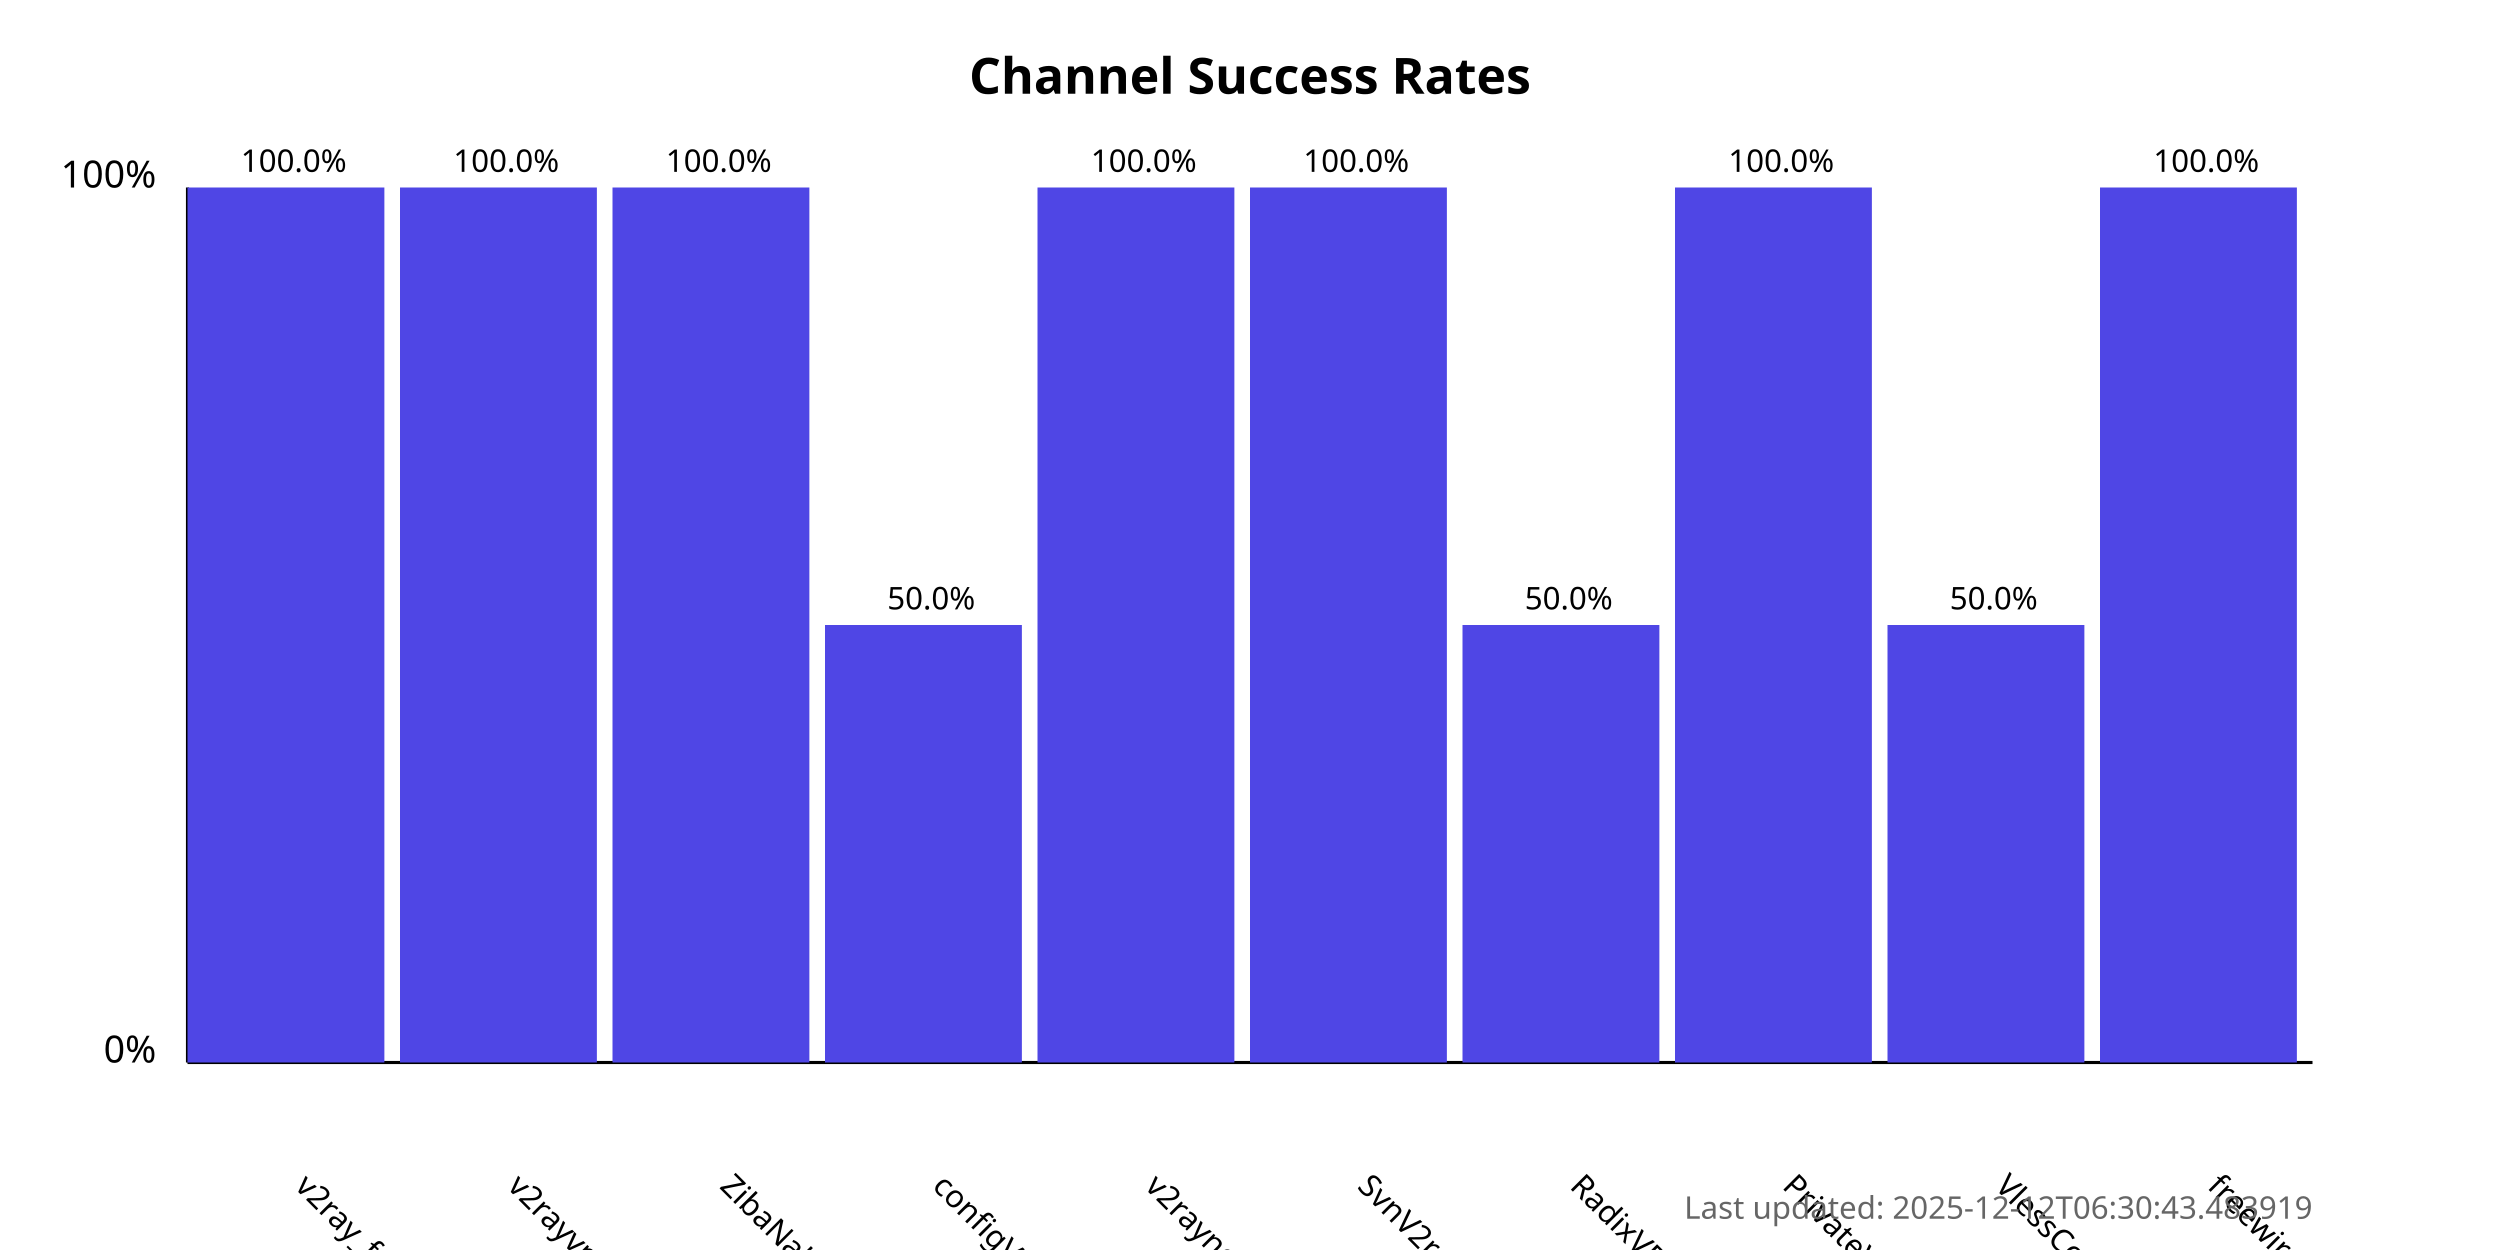
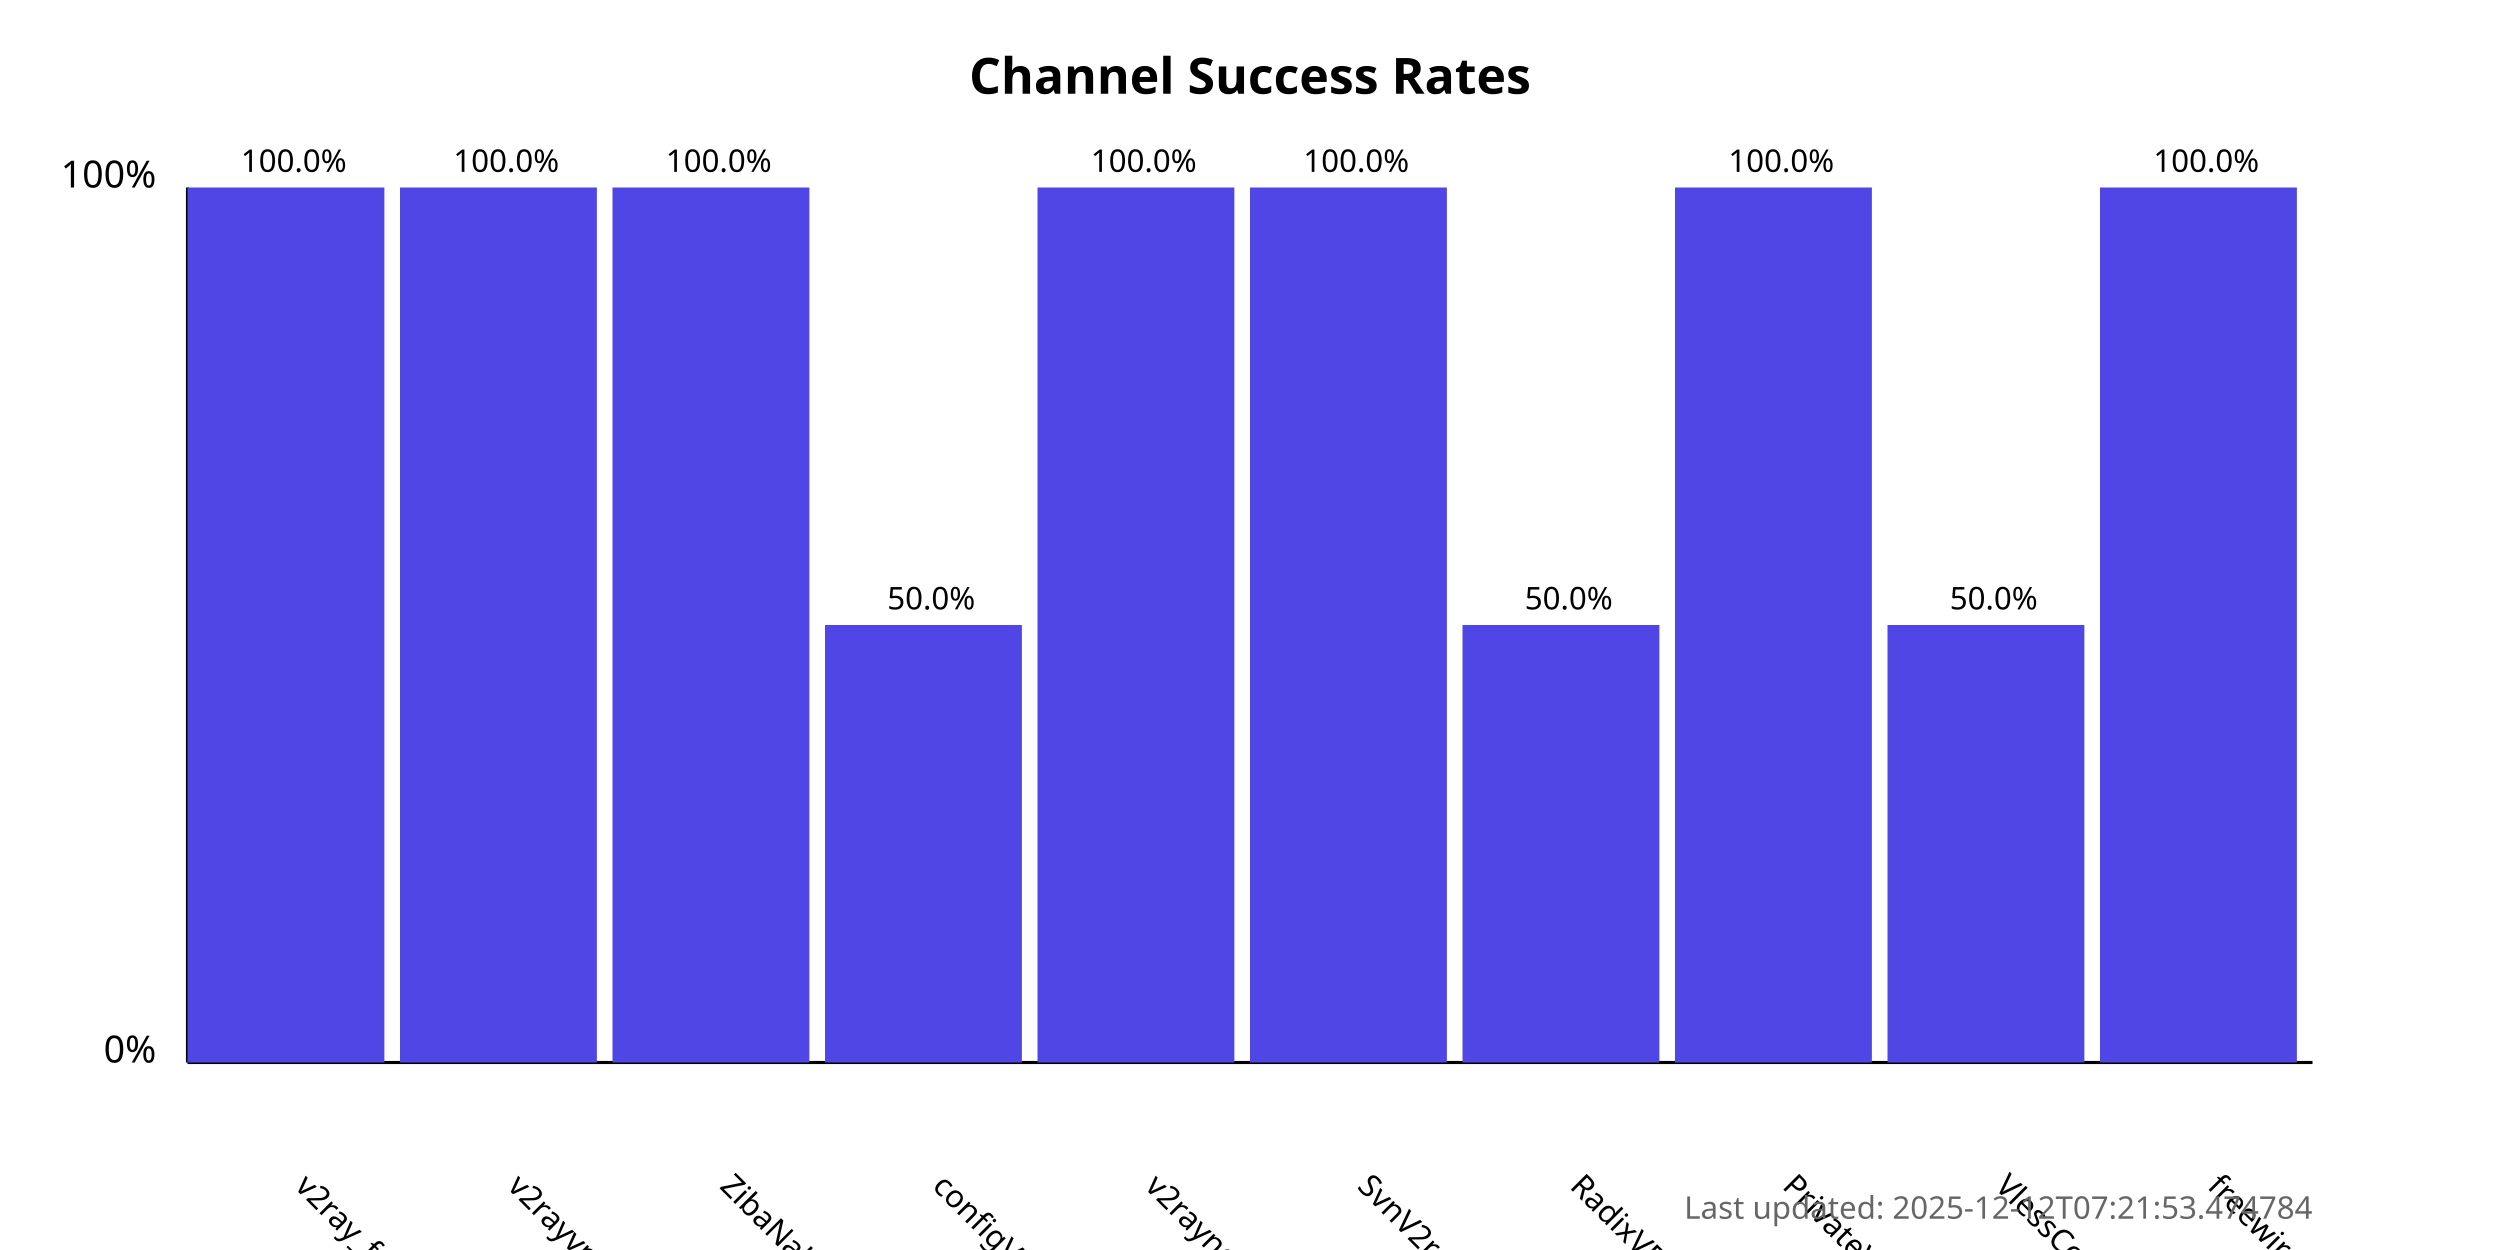
<svg xmlns="http://www.w3.org/2000/svg" width="800" height="400">
  <style>
            .chart-title { font: bold 16px sans-serif; }
            .axis-label { font: 12px sans-serif; }
            .tick-label { font: 10px sans-serif; }
            .bar { fill: #4f46e5; }
            .bar:hover { fill: #6366f1; }
            .timestamp { font: 10px sans-serif; fill: #666; }
        </style>
  <text x="400.0" y="30" text-anchor="middle" class="chart-title">
            Channel Success Rates
        </text>
  <line x1="60" y1="340" x2="60" y2="60" stroke="black" stroke-width="1" />
  <line x1="60" y1="340" x2="740" y2="340" stroke="black" stroke-width="1" />
  <text x="50" y="340" text-anchor="end" class="axis-label">0%</text>
  <text x="50" y="60" text-anchor="end" class="axis-label">100%</text>
  <g>
    <rect x="60" y="60.0" width="63.0" height="280.0" class="bar" />
    <text x="94.0" y="380" transform="rotate(45, 94.0, 380)" text-anchor="start" class="tick-label">
                v2ray_free_conf
            </text>
    <text x="94.0" y="55.0" text-anchor="middle" class="tick-label">
                100.0%
            </text>
  </g>
  <g>
    <rect x="128.0" y="60.0" width="63.0" height="280.0" class="bar" />
    <text x="162.0" y="380" transform="rotate(45, 162.0, 380)" text-anchor="start" class="tick-label">
                v2rayvpno
            </text>
    <text x="162.0" y="55.0" text-anchor="middle" class="tick-label">
                100.0%
            </text>
  </g>
  <g>
    <rect x="196.0" y="60.0" width="63.0" height="280.0" class="bar" />
    <text x="230.0" y="380" transform="rotate(45, 230.0, 380)" text-anchor="start" class="tick-label">
                ZibaNabz
            </text>
    <text x="230.0" y="55.0" text-anchor="middle" class="tick-label">
                100.0%
            </text>
  </g>
  <g>
    <rect x="264.0" y="200.0" width="63.0" height="140.0" class="bar" />
    <text x="298.0" y="380" transform="rotate(45, 298.0, 380)" text-anchor="start" class="tick-label">
                configV2rayForFree
            </text>
    <text x="298.0" y="195.0" text-anchor="middle" class="tick-label">
                50.0%
            </text>
  </g>
  <g>
    <rect x="332.0" y="60.0" width="63.0" height="280.0" class="bar" />
    <text x="366.0" y="380" transform="rotate(45, 366.0, 380)" text-anchor="start" class="tick-label">
                v2rayngvpn
            </text>
    <text x="366.0" y="55.0" text-anchor="middle" class="tick-label">
                100.0%
            </text>
  </g>
  <g>
    <rect x="400.0" y="60.0" width="63.0" height="280.0" class="bar" />
    <text x="434.0" y="380" transform="rotate(45, 434.0, 380)" text-anchor="start" class="tick-label">
                SvnV2ray
            </text>
    <text x="434.0" y="55.0" text-anchor="middle" class="tick-label">
                100.0%
            </text>
  </g>
  <g>
    <rect x="468.0" y="200.0" width="63.0" height="140.0" class="bar" />
    <text x="502.0" y="380" transform="rotate(45, 502.0, 380)" text-anchor="start" class="tick-label">
                RadixVPN
            </text>
    <text x="502.0" y="195.0" text-anchor="middle" class="tick-label">
                50.0%
            </text>
  </g>
  <g>
    <rect x="536.0" y="60.0" width="63.0" height="280.0" class="bar" />
    <text x="570.0" y="380" transform="rotate(45, 570.0, 380)" text-anchor="start" class="tick-label">
                PrivateVPNs
            </text>
    <text x="570.0" y="55.0" text-anchor="middle" class="tick-label">
                100.0%
            </text>
  </g>
  <g>
    <rect x="604.0" y="200.0" width="63.0" height="140.0" class="bar" />
    <text x="638.0" y="380" transform="rotate(45, 638.0, 380)" text-anchor="start" class="tick-label">
                VlessConfig
            </text>
    <text x="638.0" y="195.0" text-anchor="middle" class="tick-label">
                50.0%
            </text>
  </g>
  <g>
    <rect x="672.0" y="60.0" width="63.0" height="280.0" class="bar" />
    <text x="706.0" y="380" transform="rotate(45, 706.0, 380)" text-anchor="start" class="tick-label">
                freewireguard
            </text>
    <text x="706.0" y="55.0" text-anchor="middle" class="tick-label">
                100.0%
            </text>
  </g>
  <text x="740" y="390" text-anchor="end" class="timestamp">
-             Last updated: 2025-12-12T06:30:43.483919
+             Last updated: 2025-12-12T07:21:53.474784
        </text>
</svg>
